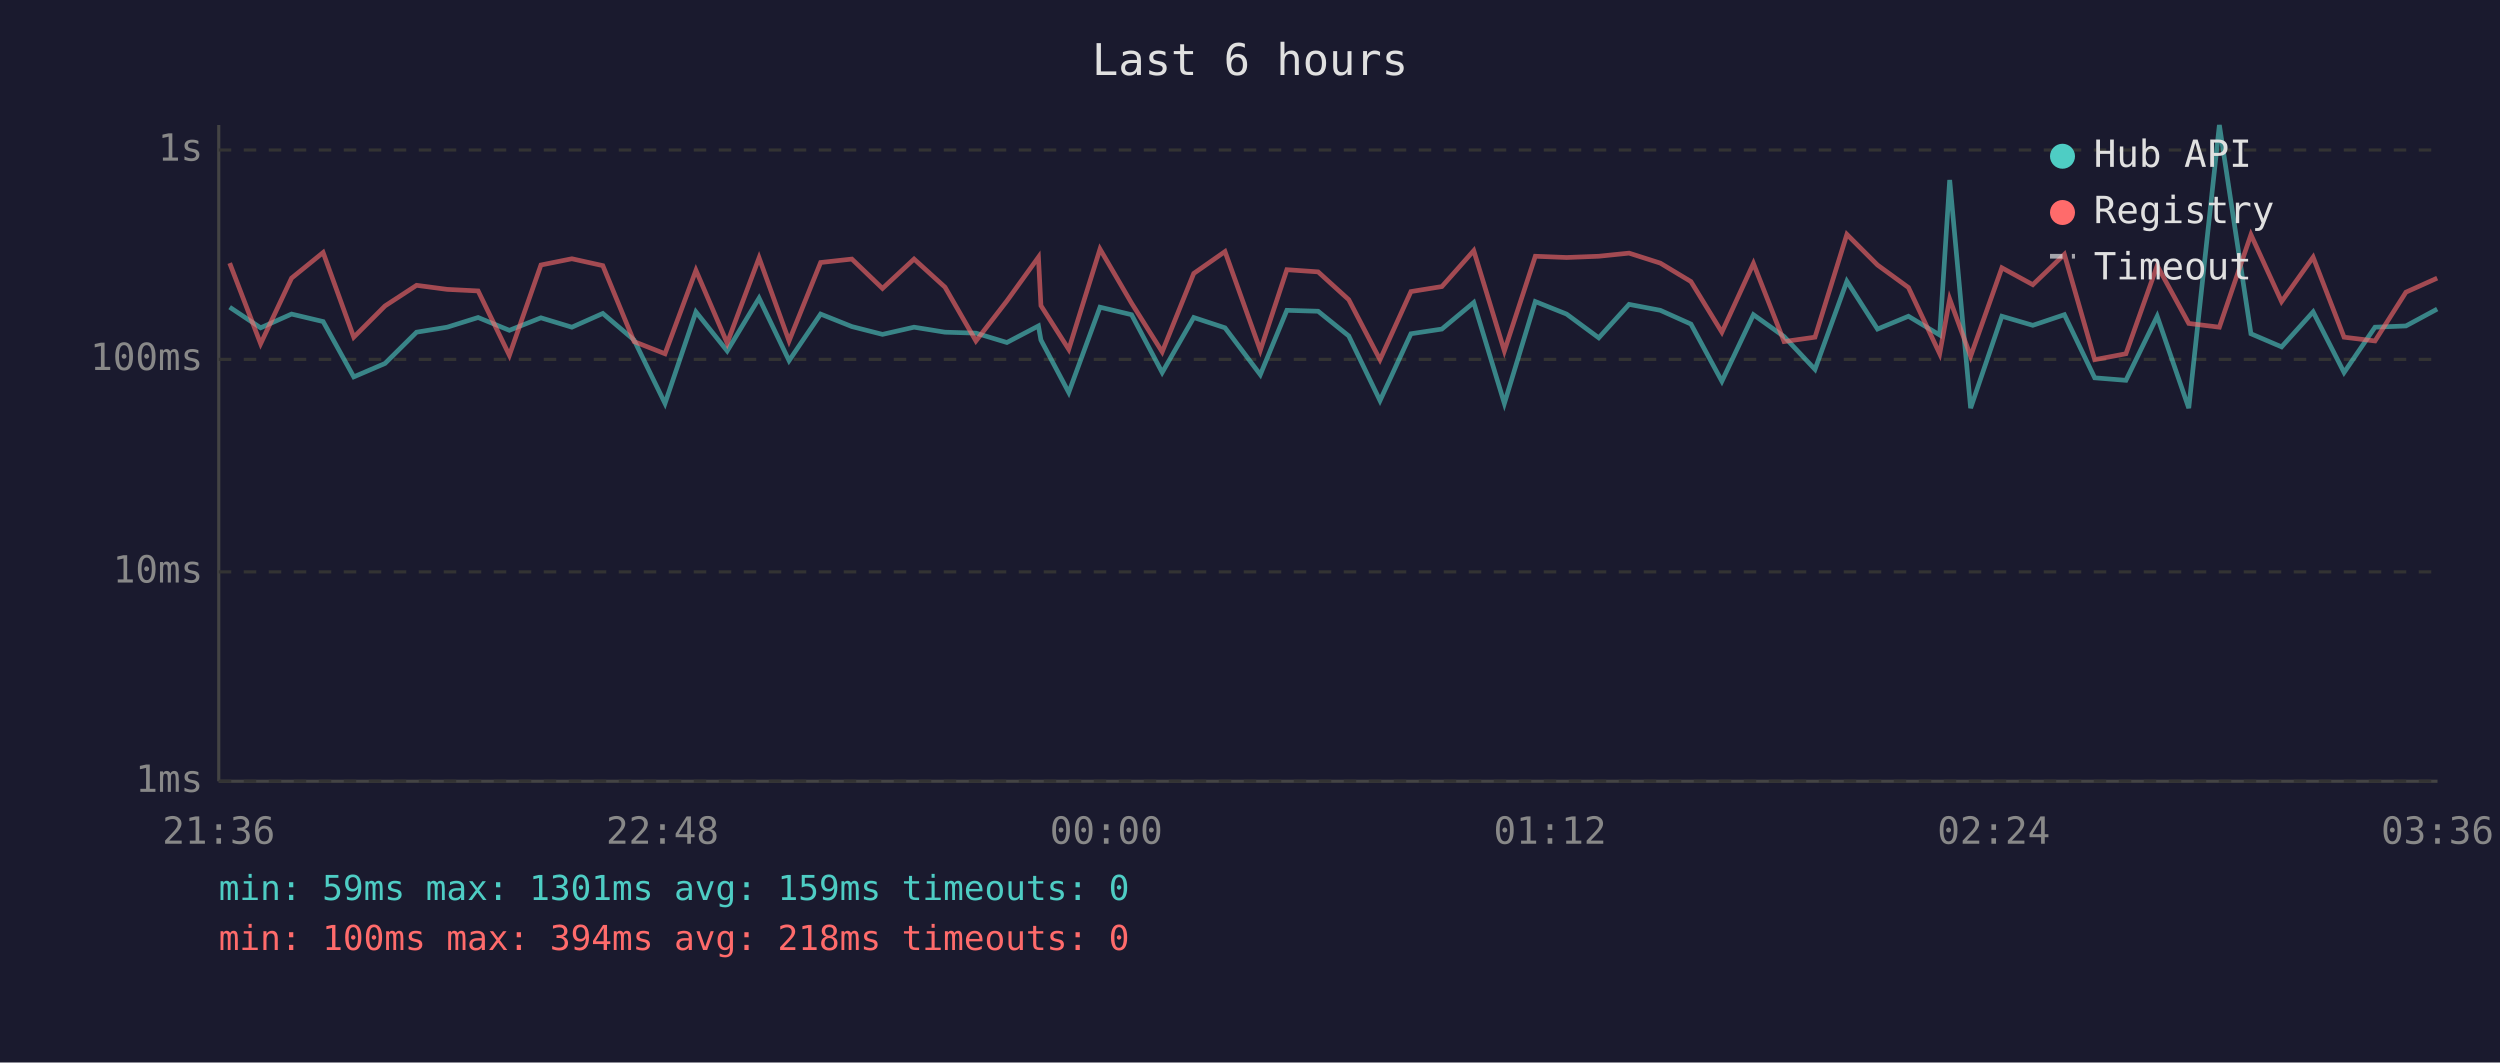
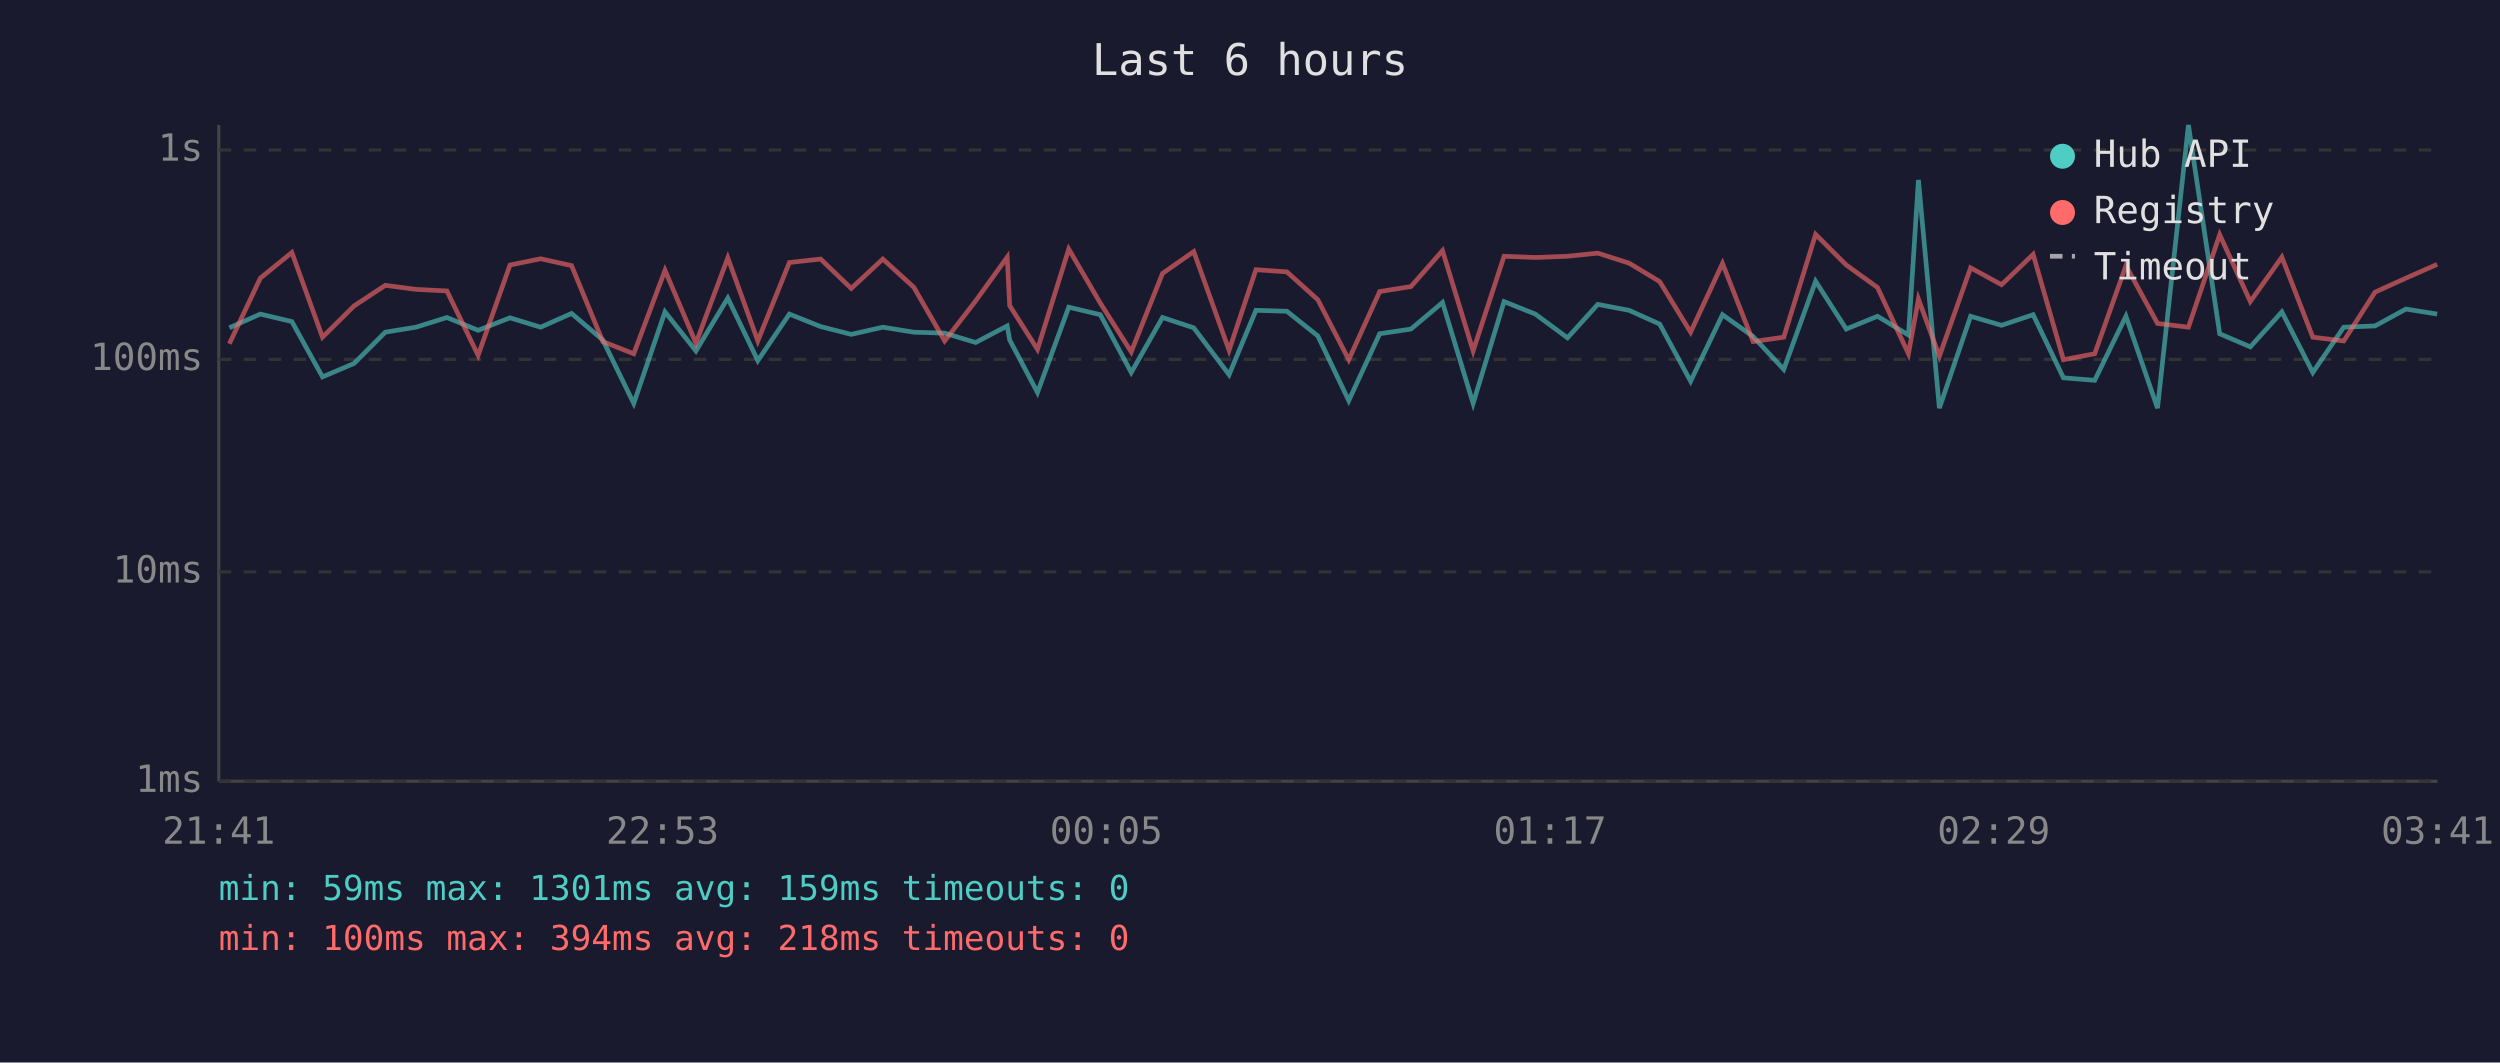
<svg xmlns="http://www.w3.org/2000/svg" viewBox="0 0 800 340" font-family="monospace" font-size="12">
  <rect width="800" height="340" fill="#1a1a2e" />
  <text x="400" y="24" fill="#e0e0e0" font-size="14" text-anchor="middle">Last 6 hours</text>
  <line x1="70" y1="40" x2="70" y2="250" stroke="#444" stroke-width="1" />
  <line x1="70" y1="250" x2="780" y2="250" stroke="#444" stroke-width="1" />
  <line x1="70" y1="250" x2="780" y2="250" stroke="#333" stroke-width="1" stroke-dasharray="4" />
  <text x="65" y="250" fill="#888" text-anchor="end" dominant-baseline="middle">1ms</text>
  <line x1="70" y1="183" x2="780" y2="183" stroke="#333" stroke-width="1" stroke-dasharray="4" />
  <text x="65" y="183" fill="#888" text-anchor="end" dominant-baseline="middle">10ms</text>
  <line x1="70" y1="115" x2="780" y2="115" stroke="#333" stroke-width="1" stroke-dasharray="4" />
  <text x="65" y="115" fill="#888" text-anchor="end" dominant-baseline="middle">100ms</text>
  <line x1="70" y1="48" x2="780" y2="48" stroke="#333" stroke-width="1" stroke-dasharray="4" />
  <text x="65" y="48" fill="#888" text-anchor="end" dominant-baseline="middle">1s</text>
-   <text x="70" y="270" fill="#888" text-anchor="middle">21:36</text>
-   <text x="212" y="270" fill="#888" text-anchor="middle">22:48</text>
-   <text x="354" y="270" fill="#888" text-anchor="middle">00:00</text>
-   <text x="496" y="270" fill="#888" text-anchor="middle">01:12</text>
-   <text x="638" y="270" fill="#888" text-anchor="middle">02:24</text>
-   <text x="780" y="270" fill="#888" text-anchor="middle">03:36</text>
-   <polyline points="73.5,98.3 83.4,104.9 93.3,100.5 103.4,102.9 113.2,120.6 123.2,116.3 133.3,106.3 143.1,104.7 153.0,101.6 163.0,105.7 173.1,101.7 183.0,104.7 192.9,100.3 202.9,108.8 212.8,129.1 222.7,99.8 232.7,112.3 242.9,95.4 252.5,115.4 262.6,100.5 272.6,104.5 282.4,107.0 292.5,104.7 302.4,106.3 312.3,106.6 322.2,109.6 332.3,104.3 333.1,108.8 342.0,125.6 352.0,98.3 362.1,100.7 371.9,119.2 382.0,101.6 392.0,104.9 403.3,119.9 411.8,99.3 421.8,99.6 431.6,107.5 441.6,128.2 451.5,106.8 461.4,105.3 471.6,96.8 481.4,129.1 491.3,96.5 501.3,100.5 511.6,108.1 521.3,97.4 531.3,99.3 541.1,103.7 551.0,122.0 561.1,100.7 570.9,107.7 580.8,118.2 591.0,90.0 600.8,105.3 610.7,101.2 620.7,107.2 623.9,57.6 630.6,130.6 640.6,101.2 650.5,104.1 660.6,100.7 670.3,120.9 680.3,121.7 690.3,101.2 700.4,130.6 710.2,40.0 720.3,106.8 730.1,111.0 740.2,99.8 750.1,119.2 760.0,104.7 769.9,104.3 779.9,98.9" fill="none" stroke="#4ecdc4" stroke-width="1.5" opacity="0.6" />
-   <polyline points="73.5,84.2 83.4,110.0 93.3,89.0 103.4,80.8 113.2,107.9 123.2,97.9 133.3,91.3 143.1,92.6 153.0,93.1 163.0,113.7 173.1,84.8 183.0,82.8 192.9,85.0 202.9,109.3 212.8,113.2 222.7,86.5 232.7,109.8 242.9,82.5 252.5,109.1 262.6,84.0 272.6,82.9 282.4,92.3 292.5,82.9 302.4,91.9 312.3,109.1 322.2,96.3 332.3,82.3 333.1,97.8 342.0,111.8 352.0,79.7 362.1,97.0 371.9,112.6 382.0,87.5 392.0,80.5 403.3,112.1 411.8,86.3 421.8,87.0 431.6,95.9 441.6,115.1 451.5,93.3 461.4,91.7 471.6,80.2 481.4,112.3 491.3,82.0 501.3,82.4 511.6,82.0 521.3,81.0 531.3,84.2 541.1,90.1 551.0,106.3 561.1,84.3 570.9,109.3 580.8,107.9 591.0,75.0 600.8,84.8 610.7,92.0 620.7,113.2 623.9,95.7 630.6,114.0 640.6,85.7 650.5,91.1 660.6,81.4 670.3,115.1 680.3,113.2 690.3,85.0 700.4,103.5 710.2,104.7 720.3,75.1 730.1,96.5 740.2,82.3 750.1,107.9 760.0,109.1 769.9,93.5 779.9,89.0" fill="none" stroke="#ff6b6b" stroke-width="1.5" opacity="0.6" />
+   <text x="70" y="270" fill="#888" text-anchor="middle">21:41</text>
+   <text x="212" y="270" fill="#888" text-anchor="middle">22:53</text>
+   <text x="354" y="270" fill="#888" text-anchor="middle">00:05</text>
+   <text x="496" y="270" fill="#888" text-anchor="middle">01:17</text>
+   <text x="638" y="270" fill="#888" text-anchor="middle">02:29</text>
+   <text x="780" y="270" fill="#888" text-anchor="middle">03:41</text>
+   <polyline points="73.4,104.9 83.3,100.5 93.4,102.9 103.2,120.6 113.3,116.3 123.3,106.3 133.1,104.7 143.0,101.6 153.0,105.7 163.2,101.7 173.0,104.7 182.9,100.3 192.9,108.8 202.8,129.1 212.8,99.8 222.7,112.3 232.9,95.4 242.5,115.4 252.6,100.5 262.6,104.5 272.4,107.0 282.5,104.7 292.4,106.3 302.3,106.6 312.2,109.6 322.3,104.3 323.1,108.8 332.0,125.6 342.0,98.3 352.1,100.7 362.0,119.2 372.0,101.6 382.0,104.9 393.3,119.9 401.9,99.3 411.8,99.6 421.7,107.5 431.6,128.2 441.5,106.8 451.5,105.3 461.6,96.8 471.4,129.1 481.3,96.5 491.3,100.5 501.6,108.1 511.3,97.4 521.3,99.3 531.1,103.7 541.0,122.0 551.2,100.7 561.0,107.7 570.8,118.2 581.0,90.0 590.8,105.3 600.8,101.2 610.7,107.2 613.9,57.6 620.6,130.6 630.6,101.2 640.5,104.1 650.6,100.7 660.3,120.9 670.3,121.7 680.3,101.2 690.4,130.6 700.3,40.0 710.3,106.8 720.1,111.0 730.2,99.8 740.1,119.2 750.0,104.7 760.0,104.3 769.9,98.9 779.9,100.5" fill="none" stroke="#4ecdc4" stroke-width="1.5" opacity="0.6" />
+   <polyline points="73.4,110.0 83.3,89.0 93.4,80.8 103.2,107.9 113.3,97.9 123.3,91.3 133.1,92.6 143.0,93.1 153.0,113.7 163.2,84.8 173.0,82.8 182.9,85.0 192.9,109.3 202.8,113.2 212.8,86.5 222.7,109.8 232.9,82.5 242.5,109.1 252.6,84.0 262.6,82.9 272.4,92.3 282.5,82.9 292.4,91.9 302.3,109.1 312.2,96.3 322.3,82.3 323.1,97.8 332.0,111.8 342.0,79.7 352.1,97.0 362.0,112.6 372.0,87.5 382.0,80.5 393.3,112.1 401.9,86.3 411.8,87.0 421.7,95.9 431.6,115.1 441.5,93.3 451.5,91.7 461.6,80.2 471.4,112.3 481.3,82.0 491.3,82.4 501.6,82.0 511.3,81.0 521.3,84.2 531.1,90.1 541.0,106.3 551.2,84.3 561.0,109.3 570.8,107.9 581.0,75.0 590.8,84.8 600.8,92.0 610.7,113.2 613.9,95.7 620.6,114.0 630.6,85.7 640.5,91.1 650.6,81.4 660.3,115.1 670.3,113.2 680.3,85.0 690.4,103.5 700.3,104.7 710.3,75.1 720.1,96.5 730.2,82.3 740.1,107.9 750.0,109.1 760.0,93.5 769.9,89.0 779.9,84.6" fill="none" stroke="#ff6b6b" stroke-width="1.5" opacity="0.6" />
  <circle cx="660" cy="50" r="4" fill="#4ecdc4" />
  <text x="670" y="50" fill="#e0e0e0" dominant-baseline="middle">Hub API</text>
  <circle cx="660" cy="68" r="4" fill="#ff6b6b" />
  <text x="670" y="68" fill="#e0e0e0" dominant-baseline="middle">Registry</text>
  <line x1="656" y1="82" x2="664" y2="82" stroke="#e0e0e0" stroke-width="1.5" stroke-dasharray="4,3" opacity="0.7" />
  <text x="670" y="86" fill="#e0e0e0" dominant-baseline="middle">Timeout</text>
  <text x="70" y="288" fill="#4ecdc4" font-size="11">min: 59ms  max: 1301ms  avg: 159ms  timeouts: 0</text>
  <text x="70" y="304" fill="#ff6b6b" font-size="11">min: 100ms  max: 394ms  avg: 218ms  timeouts: 0</text>
</svg>
